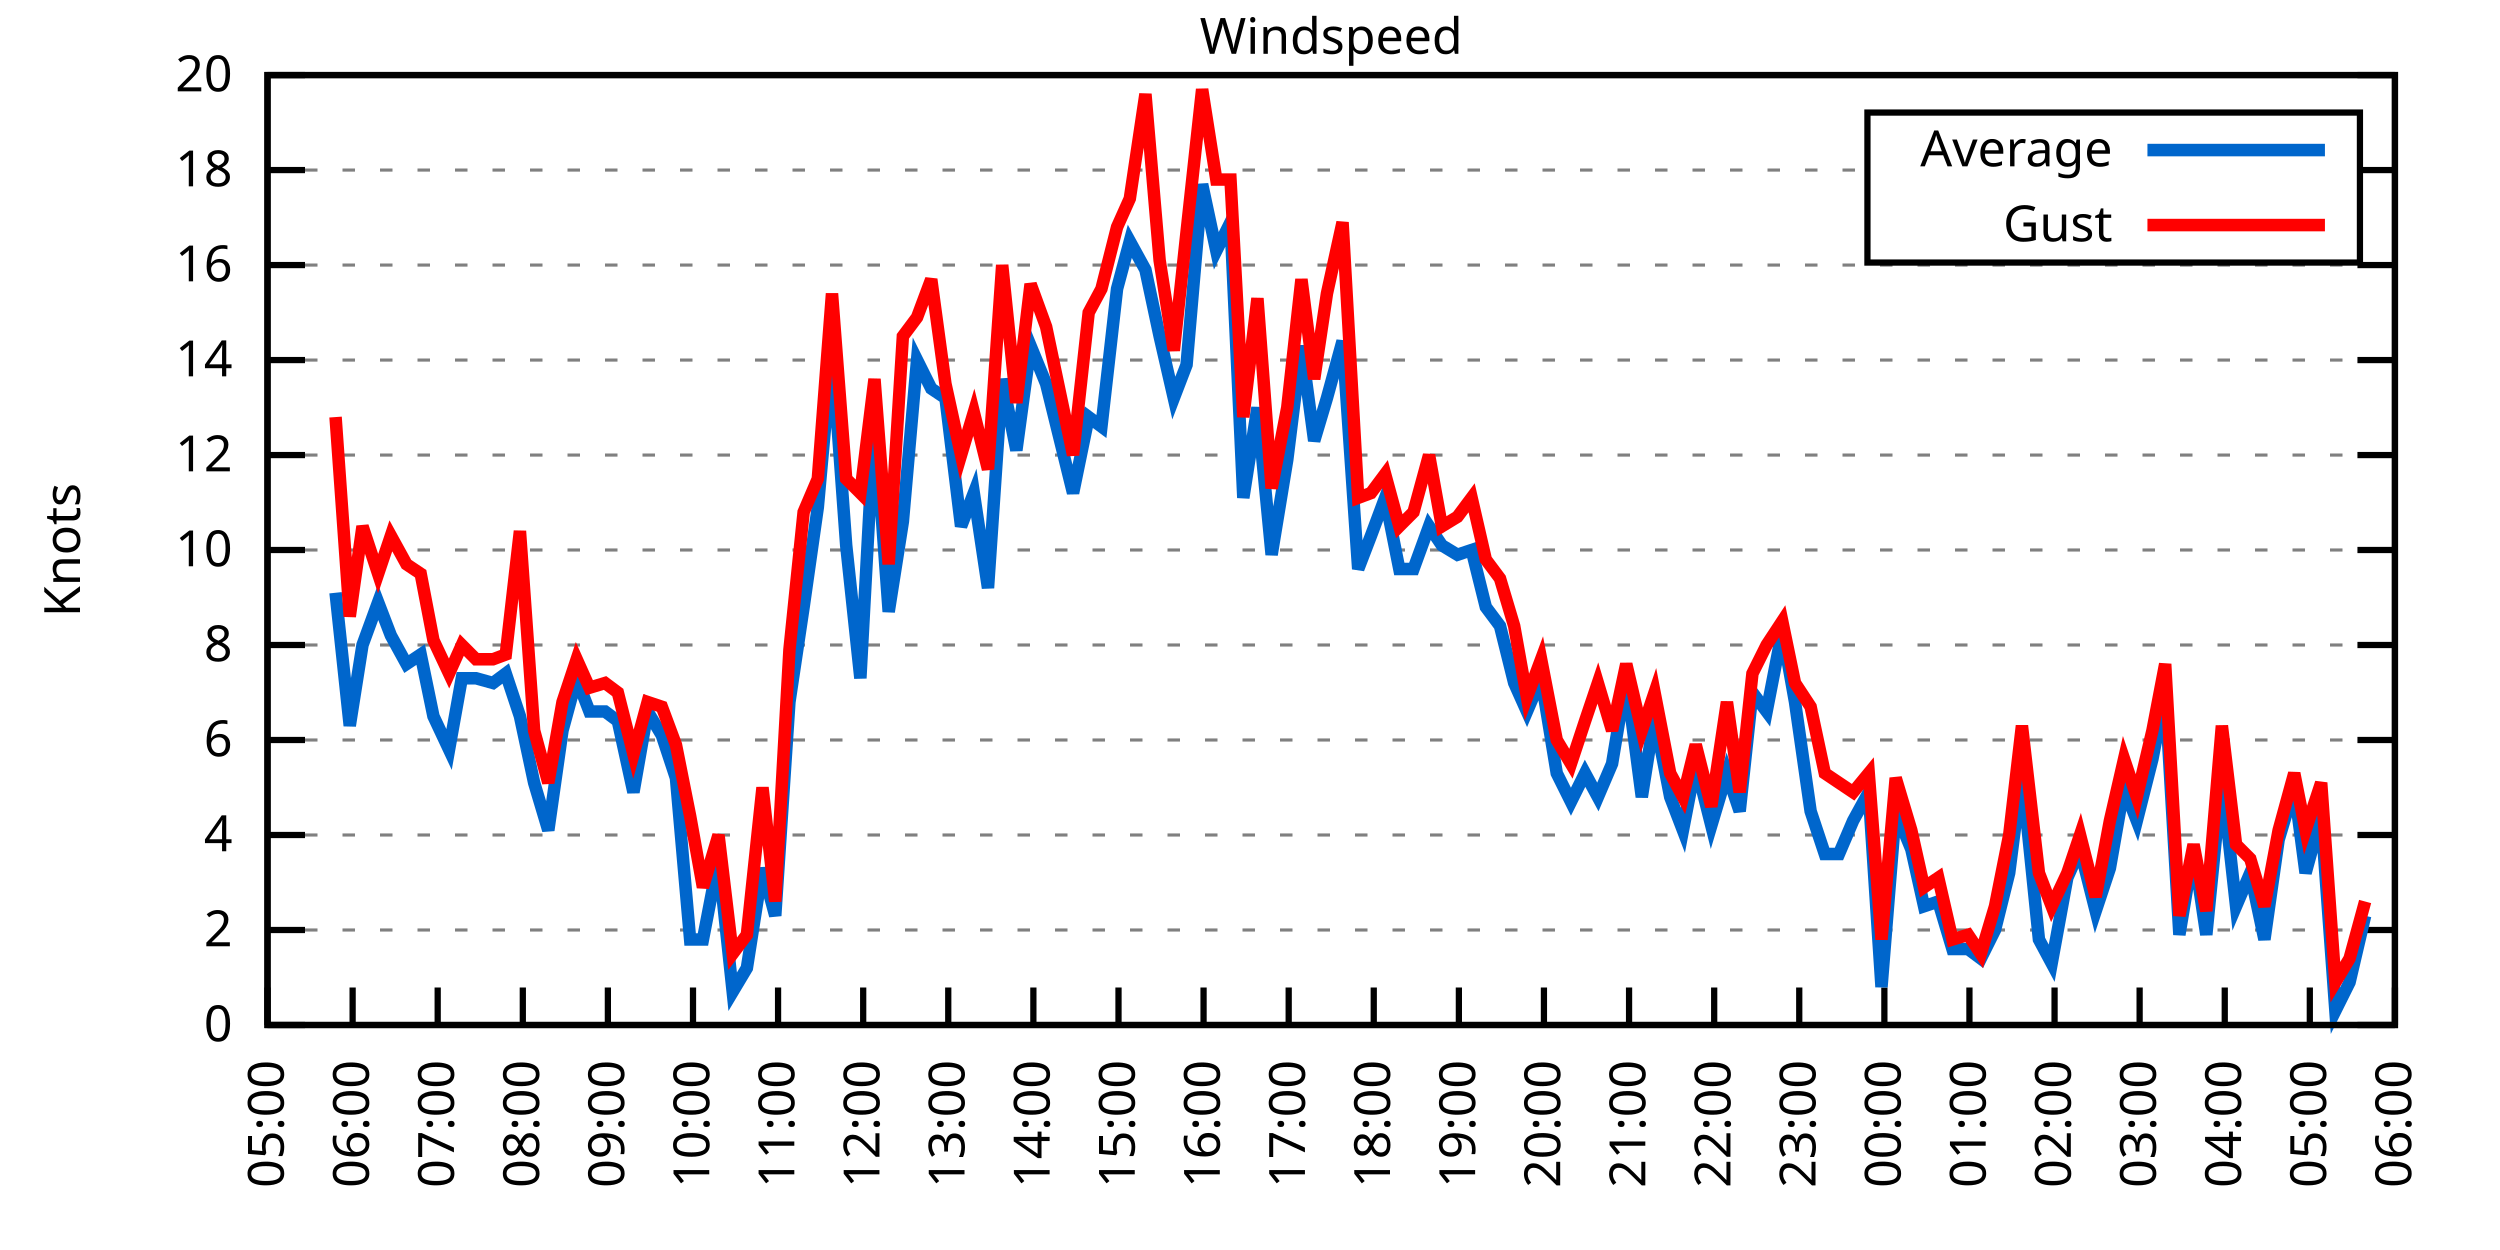
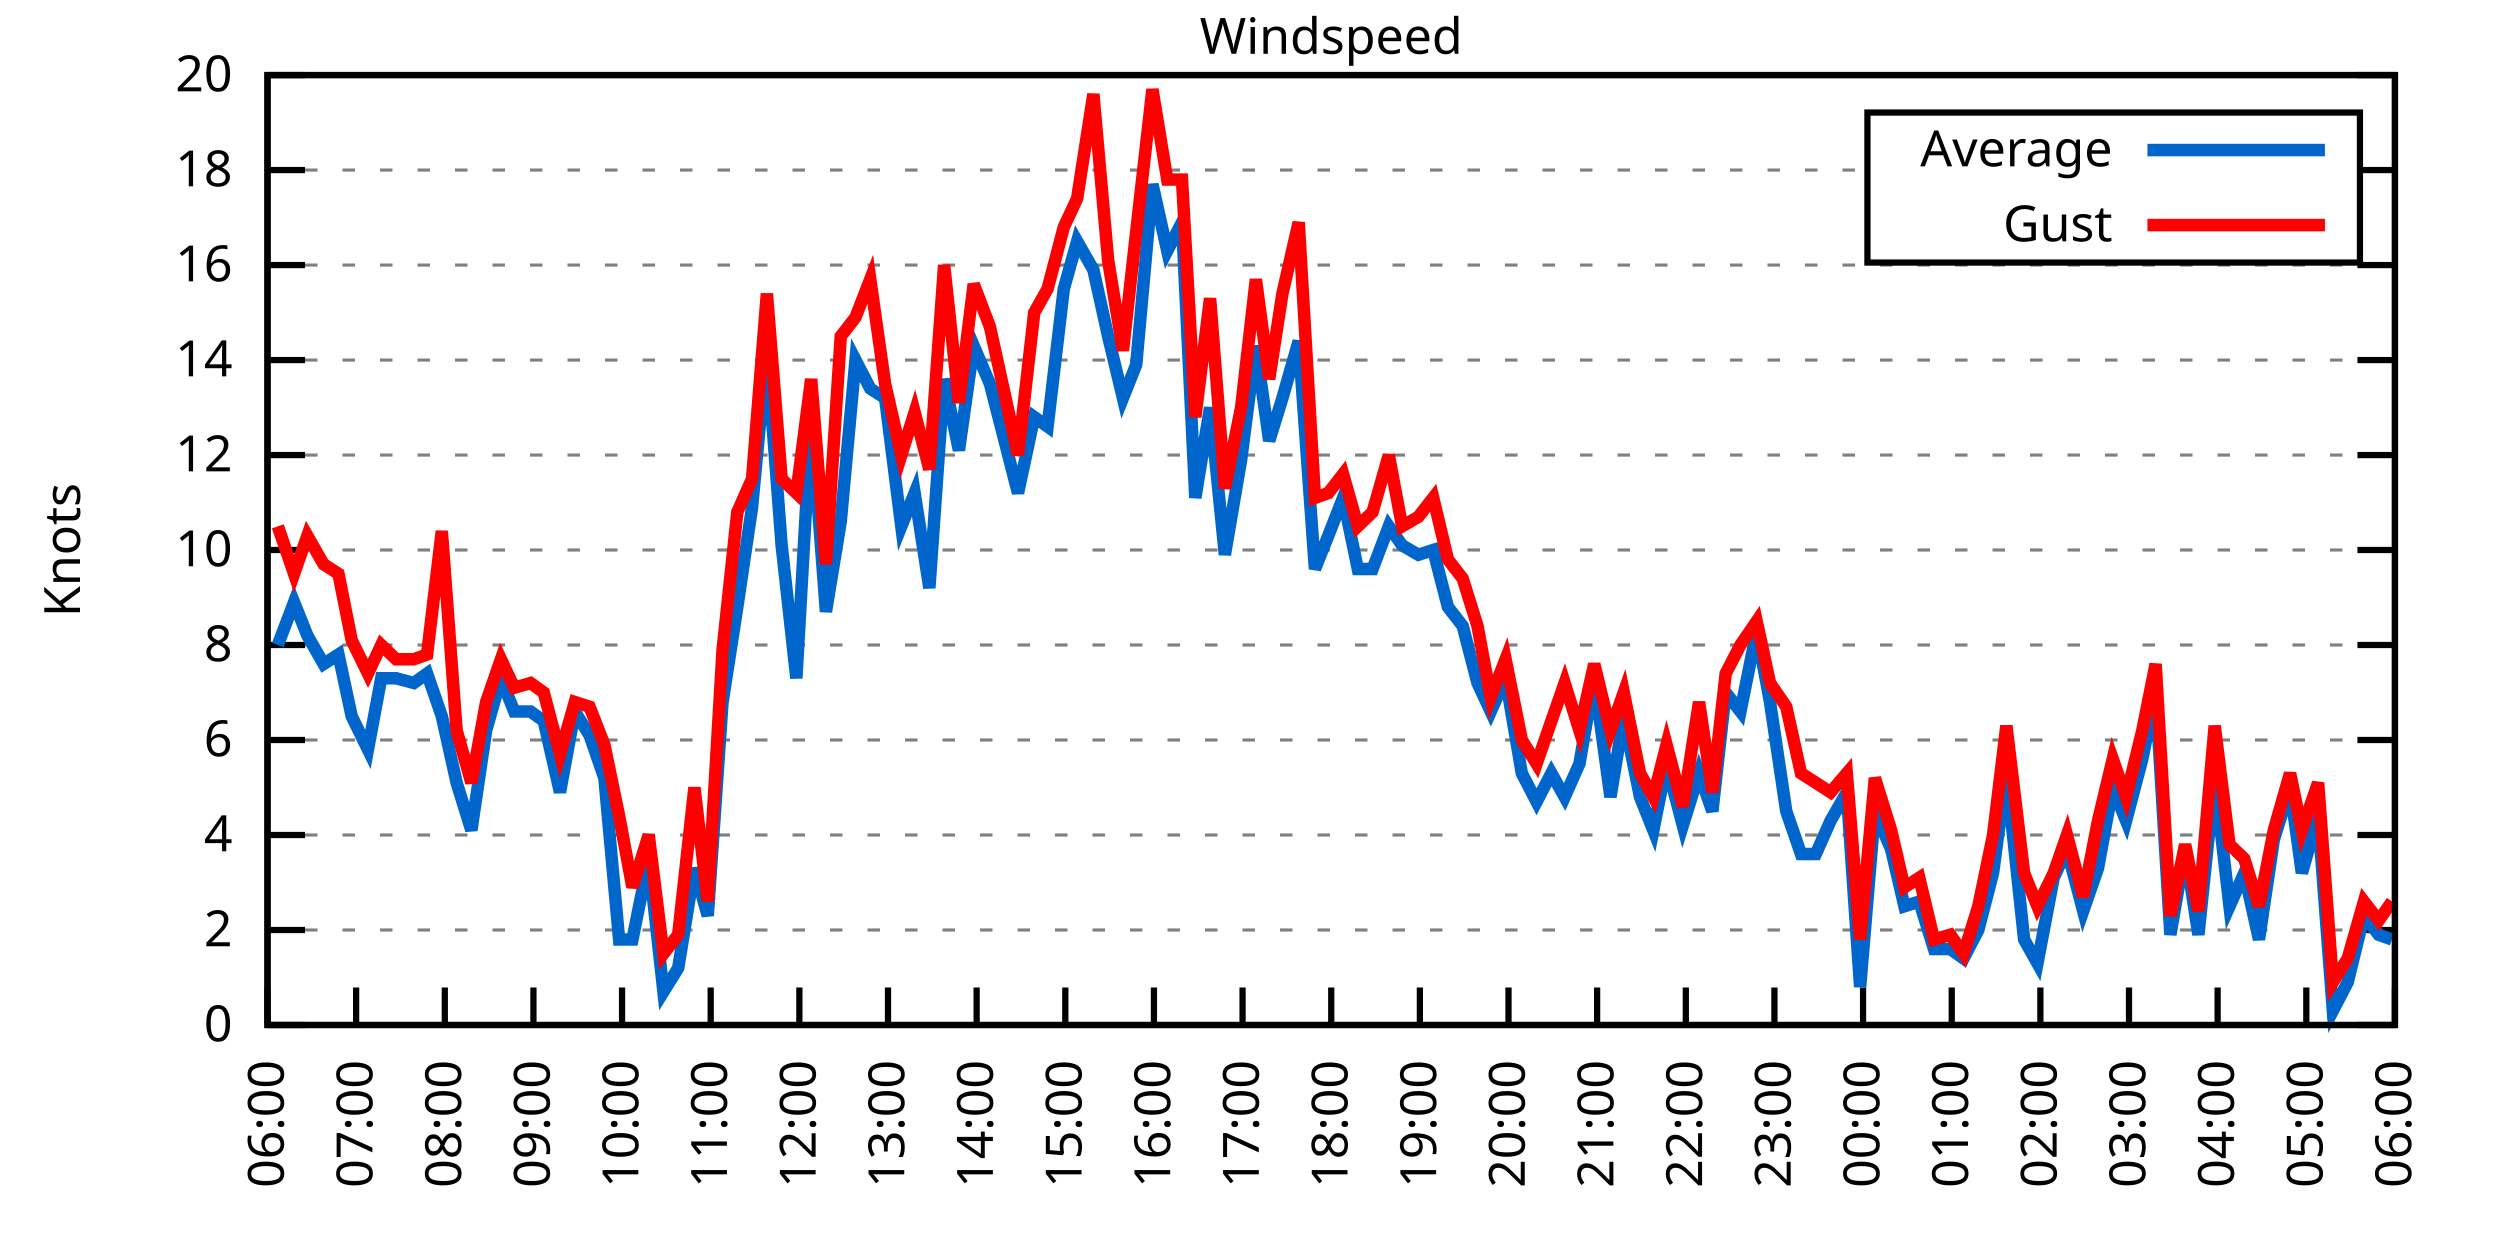
<svg xmlns="http://www.w3.org/2000/svg" xmlns:xlink="http://www.w3.org/1999/xlink" width="400" height="200" viewBox="0 0 400 200">
  <g id="gnuplot_canvas">
    <rect x="0" y="0" width="400" height="200" fill="none" />
    <defs>
      <circle id="gpDot" r="0.5" stroke-width="0.5" stroke="currentColor" />
      <path id="gpPt0" stroke-width="0.333" stroke="currentColor" d="M-1,0 h2 M0,-1 v2" />
      <path id="gpPt1" stroke-width="0.333" stroke="currentColor" d="M-1,-1 L1,1 M1,-1 L-1,1" />
      <path id="gpPt2" stroke-width="0.333" stroke="currentColor" d="M-1,0 L1,0 M0,-1 L0,1 M-1,-1 L1,1 M-1,1 L1,-1" />
      <rect id="gpPt3" stroke-width="0.333" stroke="currentColor" x="-1" y="-1" width="2" height="2" />
      <rect id="gpPt4" stroke-width="0.333" stroke="currentColor" fill="currentColor" x="-1" y="-1" width="2" height="2" />
      <circle id="gpPt5" stroke-width="0.333" stroke="currentColor" cx="0" cy="0" r="1" />
      <use xlink:href="#gpPt5" id="gpPt6" fill="currentColor" stroke="none" />
      <path id="gpPt7" stroke-width="0.333" stroke="currentColor" d="M0,-1.33 L-1.33,0.67 L1.33,0.67 z" />
      <use xlink:href="#gpPt7" id="gpPt8" fill="currentColor" stroke="none" />
      <use xlink:href="#gpPt7" id="gpPt9" stroke="currentColor" transform="rotate(180)" />
      <use xlink:href="#gpPt9" id="gpPt10" fill="currentColor" stroke="none" />
      <use xlink:href="#gpPt3" id="gpPt11" stroke="currentColor" transform="rotate(45)" />
      <use xlink:href="#gpPt11" id="gpPt12" fill="currentColor" stroke="none" />
      <path id="gpPt13" stroke-width="0.333" stroke="currentColor" d="M0,1.330 L1.265,0.411 L0.782,-1.067 L-0.782,-1.076 L-1.265,0.411 z" />
      <use xlink:href="#gpPt13" id="gpPt14" fill="currentColor" stroke="none" />
      <filter id="textbox" filterUnits="objectBoundingBox" x="0" y="0" height="1" width="1">
        <feFlood flood-color="white" flood-opacity="1" result="bgnd" />
        <feComposite in="SourceGraphic" in2="bgnd" operator="atop" />
      </filter>
      <filter id="greybox" filterUnits="objectBoundingBox" x="0" y="0" height="1" width="1">
        <feFlood flood-color="lightgrey" flood-opacity="1" result="grey" />
        <feComposite in="SourceGraphic" in2="grey" operator="atop" />
      </filter>
    </defs>
    <g fill="none" color="white" stroke="currentColor" stroke-width="1.00" stroke-linecap="butt" stroke-linejoin="miter">
</g>
    <g fill="none" color="black" stroke="currentColor" stroke-width="1.00" stroke-linecap="butt" stroke-linejoin="miter">
      <g stroke="none" shape-rendering="crispEdges">
        <polygon fill="rgb(255, 255, 255)" points="42.80,164.00 383.18,164.00 383.18,12.02 42.80,12.02 " />
      </g>
    </g>
    <g fill="none" color="black" stroke="currentColor" stroke-width="1.00" stroke-linecap="butt" stroke-linejoin="miter">
</g>
    <g fill="none" color="black" stroke="black" stroke-width="0.50" stroke-linecap="butt" stroke-linejoin="miter">
</g>
    <g fill="none" color="gray" stroke="currentColor" stroke-width="0.50" stroke-linecap="butt" stroke-linejoin="miter">
      <path stroke="gray" stroke-dasharray="2,4" class="gridline" d="M42.80,164.00 L383.19,164.00  " />
    </g>
    <g fill="none" color="gray" stroke="gray" stroke-width="1.00" stroke-linecap="butt" stroke-linejoin="miter">
</g>
    <g fill="none" color="black" stroke="currentColor" stroke-width="1.00" stroke-linecap="butt" stroke-linejoin="miter">
      <path stroke="black" d="M42.80,164.00 L48.80,164.00 M383.19,164.00 L377.19,164.00  " />
      <g transform="translate(37.20,166.60)" stroke="none" fill="black" font-family="Sans" font-size="8.00" text-anchor="end">
        <text>
          <tspan font-family="Sans"> 0</tspan>
        </text>
      </g>
    </g>
    <g fill="none" color="black" stroke="currentColor" stroke-width="1.00" stroke-linecap="butt" stroke-linejoin="miter">
</g>
    <g fill="none" color="black" stroke="black" stroke-width="0.50" stroke-linecap="butt" stroke-linejoin="miter">
</g>
    <g fill="none" color="gray" stroke="currentColor" stroke-width="0.50" stroke-linecap="butt" stroke-linejoin="miter">
      <path stroke="gray" stroke-dasharray="2,4" class="gridline" d="M42.80,148.80 L383.19,148.80  " />
    </g>
    <g fill="none" color="gray" stroke="gray" stroke-width="1.00" stroke-linecap="butt" stroke-linejoin="miter">
</g>
    <g fill="none" color="black" stroke="currentColor" stroke-width="1.00" stroke-linecap="butt" stroke-linejoin="miter">
      <path stroke="black" d="M42.80,148.80 L48.80,148.80 M383.19,148.80 L377.19,148.80  " />
      <g transform="translate(37.20,151.40)" stroke="none" fill="black" font-family="Sans" font-size="8.00" text-anchor="end">
        <text>
          <tspan font-family="Sans"> 2</tspan>
        </text>
      </g>
    </g>
    <g fill="none" color="black" stroke="currentColor" stroke-width="1.00" stroke-linecap="butt" stroke-linejoin="miter">
</g>
    <g fill="none" color="black" stroke="black" stroke-width="0.50" stroke-linecap="butt" stroke-linejoin="miter">
</g>
    <g fill="none" color="gray" stroke="currentColor" stroke-width="0.50" stroke-linecap="butt" stroke-linejoin="miter">
      <path stroke="gray" stroke-dasharray="2,4" class="gridline" d="M42.80,133.60 L383.19,133.60  " />
    </g>
    <g fill="none" color="gray" stroke="gray" stroke-width="1.00" stroke-linecap="butt" stroke-linejoin="miter">
</g>
    <g fill="none" color="black" stroke="currentColor" stroke-width="1.00" stroke-linecap="butt" stroke-linejoin="miter">
      <path stroke="black" d="M42.80,133.60 L48.80,133.60 M383.19,133.60 L377.19,133.60  " />
      <g transform="translate(37.20,136.20)" stroke="none" fill="black" font-family="Sans" font-size="8.00" text-anchor="end">
        <text>
          <tspan font-family="Sans"> 4</tspan>
        </text>
      </g>
    </g>
    <g fill="none" color="black" stroke="currentColor" stroke-width="1.00" stroke-linecap="butt" stroke-linejoin="miter">
</g>
    <g fill="none" color="black" stroke="black" stroke-width="0.50" stroke-linecap="butt" stroke-linejoin="miter">
</g>
    <g fill="none" color="gray" stroke="currentColor" stroke-width="0.50" stroke-linecap="butt" stroke-linejoin="miter">
      <path stroke="gray" stroke-dasharray="2,4" class="gridline" d="M42.80,118.40 L383.19,118.40  " />
    </g>
    <g fill="none" color="gray" stroke="gray" stroke-width="1.00" stroke-linecap="butt" stroke-linejoin="miter">
</g>
    <g fill="none" color="black" stroke="currentColor" stroke-width="1.00" stroke-linecap="butt" stroke-linejoin="miter">
      <path stroke="black" d="M42.80,118.40 L48.80,118.40 M383.19,118.40 L377.19,118.40  " />
      <g transform="translate(37.20,121.00)" stroke="none" fill="black" font-family="Sans" font-size="8.00" text-anchor="end">
        <text>
          <tspan font-family="Sans"> 6</tspan>
        </text>
      </g>
    </g>
    <g fill="none" color="black" stroke="currentColor" stroke-width="1.00" stroke-linecap="butt" stroke-linejoin="miter">
</g>
    <g fill="none" color="black" stroke="black" stroke-width="0.50" stroke-linecap="butt" stroke-linejoin="miter">
</g>
    <g fill="none" color="gray" stroke="currentColor" stroke-width="0.50" stroke-linecap="butt" stroke-linejoin="miter">
      <path stroke="gray" stroke-dasharray="2,4" class="gridline" d="M42.80,103.20 L383.19,103.20  " />
    </g>
    <g fill="none" color="gray" stroke="gray" stroke-width="1.00" stroke-linecap="butt" stroke-linejoin="miter">
</g>
    <g fill="none" color="black" stroke="currentColor" stroke-width="1.00" stroke-linecap="butt" stroke-linejoin="miter">
      <path stroke="black" d="M42.80,103.20 L48.80,103.20 M383.19,103.20 L377.19,103.20  " />
      <g transform="translate(37.20,105.80)" stroke="none" fill="black" font-family="Sans" font-size="8.00" text-anchor="end">
        <text>
          <tspan font-family="Sans"> 8</tspan>
        </text>
      </g>
    </g>
    <g fill="none" color="black" stroke="currentColor" stroke-width="1.00" stroke-linecap="butt" stroke-linejoin="miter">
</g>
    <g fill="none" color="black" stroke="black" stroke-width="0.50" stroke-linecap="butt" stroke-linejoin="miter">
</g>
    <g fill="none" color="gray" stroke="currentColor" stroke-width="0.50" stroke-linecap="butt" stroke-linejoin="miter">
      <path stroke="gray" stroke-dasharray="2,4" class="gridline" d="M42.80,88.00 L383.19,88.00  " />
    </g>
    <g fill="none" color="gray" stroke="gray" stroke-width="1.00" stroke-linecap="butt" stroke-linejoin="miter">
</g>
    <g fill="none" color="black" stroke="currentColor" stroke-width="1.00" stroke-linecap="butt" stroke-linejoin="miter">
      <path stroke="black" d="M42.80,88.00 L48.80,88.00 M383.19,88.00 L377.19,88.00  " />
      <g transform="translate(37.20,90.60)" stroke="none" fill="black" font-family="Sans" font-size="8.00" text-anchor="end">
        <text>
          <tspan font-family="Sans"> 10</tspan>
        </text>
      </g>
    </g>
    <g fill="none" color="black" stroke="currentColor" stroke-width="1.00" stroke-linecap="butt" stroke-linejoin="miter">
</g>
    <g fill="none" color="black" stroke="black" stroke-width="0.50" stroke-linecap="butt" stroke-linejoin="miter">
</g>
    <g fill="none" color="gray" stroke="currentColor" stroke-width="0.50" stroke-linecap="butt" stroke-linejoin="miter">
      <path stroke="gray" stroke-dasharray="2,4" class="gridline" d="M42.80,72.81 L383.19,72.81  " />
    </g>
    <g fill="none" color="gray" stroke="gray" stroke-width="1.00" stroke-linecap="butt" stroke-linejoin="miter">
</g>
    <g fill="none" color="black" stroke="currentColor" stroke-width="1.00" stroke-linecap="butt" stroke-linejoin="miter">
      <path stroke="black" d="M42.80,72.81 L48.80,72.81 M383.19,72.81 L377.19,72.81  " />
      <g transform="translate(37.20,75.41)" stroke="none" fill="black" font-family="Sans" font-size="8.00" text-anchor="end">
        <text>
          <tspan font-family="Sans"> 12</tspan>
        </text>
      </g>
    </g>
    <g fill="none" color="black" stroke="currentColor" stroke-width="1.00" stroke-linecap="butt" stroke-linejoin="miter">
</g>
    <g fill="none" color="black" stroke="black" stroke-width="0.50" stroke-linecap="butt" stroke-linejoin="miter">
</g>
    <g fill="none" color="gray" stroke="currentColor" stroke-width="0.50" stroke-linecap="butt" stroke-linejoin="miter">
      <path stroke="gray" stroke-dasharray="2,4" class="gridline" d="M42.80,57.61 L383.19,57.61  " />
    </g>
    <g fill="none" color="gray" stroke="gray" stroke-width="1.00" stroke-linecap="butt" stroke-linejoin="miter">
</g>
    <g fill="none" color="black" stroke="currentColor" stroke-width="1.00" stroke-linecap="butt" stroke-linejoin="miter">
      <path stroke="black" d="M42.80,57.61 L48.80,57.61 M383.19,57.61 L377.19,57.61  " />
      <g transform="translate(37.20,60.21)" stroke="none" fill="black" font-family="Sans" font-size="8.00" text-anchor="end">
        <text>
          <tspan font-family="Sans"> 14</tspan>
        </text>
      </g>
    </g>
    <g fill="none" color="black" stroke="currentColor" stroke-width="1.00" stroke-linecap="butt" stroke-linejoin="miter">
</g>
    <g fill="none" color="black" stroke="black" stroke-width="0.50" stroke-linecap="butt" stroke-linejoin="miter">
</g>
    <g fill="none" color="gray" stroke="currentColor" stroke-width="0.50" stroke-linecap="butt" stroke-linejoin="miter">
      <path stroke="gray" stroke-dasharray="2,4" class="gridline" d="M42.80,42.41 L383.19,42.41  " />
    </g>
    <g fill="none" color="gray" stroke="gray" stroke-width="1.00" stroke-linecap="butt" stroke-linejoin="miter">
</g>
    <g fill="none" color="black" stroke="currentColor" stroke-width="1.00" stroke-linecap="butt" stroke-linejoin="miter">
      <path stroke="black" d="M42.80,42.41 L48.80,42.41 M383.19,42.41 L377.19,42.41  " />
      <g transform="translate(37.20,45.01)" stroke="none" fill="black" font-family="Sans" font-size="8.00" text-anchor="end">
        <text>
          <tspan font-family="Sans"> 16</tspan>
        </text>
      </g>
    </g>
    <g fill="none" color="black" stroke="currentColor" stroke-width="1.00" stroke-linecap="butt" stroke-linejoin="miter">
</g>
    <g fill="none" color="black" stroke="black" stroke-width="0.50" stroke-linecap="butt" stroke-linejoin="miter">
</g>
    <g fill="none" color="gray" stroke="currentColor" stroke-width="0.50" stroke-linecap="butt" stroke-linejoin="miter">
      <path stroke="gray" stroke-dasharray="2,4" class="gridline" d="M42.80,27.21 L298.79,27.21 M377.59,27.21 L383.19,27.21  " />
    </g>
    <g fill="none" color="gray" stroke="gray" stroke-width="1.00" stroke-linecap="butt" stroke-linejoin="miter">
</g>
    <g fill="none" color="black" stroke="currentColor" stroke-width="1.00" stroke-linecap="butt" stroke-linejoin="miter">
      <path stroke="black" d="M42.80,27.21 L48.80,27.21 M383.19,27.21 L377.19,27.21  " />
      <g transform="translate(37.20,29.81)" stroke="none" fill="black" font-family="Sans" font-size="8.00" text-anchor="end">
        <text>
          <tspan font-family="Sans"> 18</tspan>
        </text>
      </g>
    </g>
    <g fill="none" color="black" stroke="currentColor" stroke-width="1.00" stroke-linecap="butt" stroke-linejoin="miter">
</g>
    <g fill="none" color="black" stroke="black" stroke-width="0.50" stroke-linecap="butt" stroke-linejoin="miter">
</g>
    <g fill="none" color="gray" stroke="currentColor" stroke-width="0.50" stroke-linecap="butt" stroke-linejoin="miter">
      <path stroke="gray" stroke-dasharray="2,4" class="gridline" d="M42.80,12.01 L383.19,12.01  " />
    </g>
    <g fill="none" color="gray" stroke="gray" stroke-width="1.00" stroke-linecap="butt" stroke-linejoin="miter">
</g>
    <g fill="none" color="black" stroke="currentColor" stroke-width="1.00" stroke-linecap="butt" stroke-linejoin="miter">
      <path stroke="black" d="M42.80,12.01 L48.80,12.01 M383.19,12.01 L377.19,12.01  " />
      <g transform="translate(37.20,14.61)" stroke="none" fill="black" font-family="Sans" font-size="8.00" text-anchor="end">
        <text>
          <tspan font-family="Sans"> 20</tspan>
        </text>
      </g>
    </g>
    <g fill="none" color="black" stroke="currentColor" stroke-width="1.00" stroke-linecap="butt" stroke-linejoin="miter">
      <path stroke="black" d="M42.80,164.00 L42.80,158.00  " />
      <g transform="translate(45.40,169.60) rotate(270.00)" stroke="none" fill="black" font-family="Sans" font-size="8.00" text-anchor="end">
        <text>
-           <tspan font-family="Sans">05:00</tspan>
-         </text>
-       </g>
-     </g>
-     <g fill="none" color="black" stroke="currentColor" stroke-width="1.00" stroke-linecap="butt" stroke-linejoin="miter">
-       <path stroke="black" d="M56.42,164.00 L56.42,158.00  " />
-       <g transform="translate(59.02,169.60) rotate(270.00)" stroke="none" fill="black" font-family="Sans" font-size="8.00" text-anchor="end">
-         <text>
          <tspan font-family="Sans">06:00</tspan>
        </text>
      </g>
    </g>
    <g fill="none" color="black" stroke="currentColor" stroke-width="1.00" stroke-linecap="butt" stroke-linejoin="miter">
-       <path stroke="black" d="M70.03,164.00 L70.03,158.00  " />
-       <g transform="translate(72.63,169.60) rotate(270.00)" stroke="none" fill="black" font-family="Sans" font-size="8.00" text-anchor="end">
+       <path stroke="black" d="M56.98,164.00 L56.98,158.00  " />
+       <g transform="translate(59.58,169.60) rotate(270.00)" stroke="none" fill="black" font-family="Sans" font-size="8.00" text-anchor="end">
        <text>
          <tspan font-family="Sans">07:00</tspan>
        </text>
      </g>
    </g>
    <g fill="none" color="black" stroke="currentColor" stroke-width="1.00" stroke-linecap="butt" stroke-linejoin="miter">
-       <path stroke="black" d="M83.65,164.00 L83.65,158.00  " />
-       <g transform="translate(86.25,169.60) rotate(270.00)" stroke="none" fill="black" font-family="Sans" font-size="8.00" text-anchor="end">
+       <path stroke="black" d="M71.17,164.00 L71.17,158.00  " />
+       <g transform="translate(73.77,169.60) rotate(270.00)" stroke="none" fill="black" font-family="Sans" font-size="8.00" text-anchor="end">
        <text>
          <tspan font-family="Sans">08:00</tspan>
        </text>
      </g>
    </g>
    <g fill="none" color="black" stroke="currentColor" stroke-width="1.00" stroke-linecap="butt" stroke-linejoin="miter">
-       <path stroke="black" d="M97.26,164.00 L97.26,158.00  " />
-       <g transform="translate(99.86,169.60) rotate(270.00)" stroke="none" fill="black" font-family="Sans" font-size="8.00" text-anchor="end">
+       <path stroke="black" d="M85.35,164.00 L85.35,158.00  " />
+       <g transform="translate(87.95,169.60) rotate(270.00)" stroke="none" fill="black" font-family="Sans" font-size="8.00" text-anchor="end">
        <text>
          <tspan font-family="Sans">09:00</tspan>
        </text>
      </g>
    </g>
    <g fill="none" color="black" stroke="currentColor" stroke-width="1.00" stroke-linecap="butt" stroke-linejoin="miter">
-       <path stroke="black" d="M110.88,164.00 L110.88,158.00  " />
-       <g transform="translate(113.48,169.60) rotate(270.00)" stroke="none" fill="black" font-family="Sans" font-size="8.00" text-anchor="end">
+       <path stroke="black" d="M99.53,164.00 L99.53,158.00  " />
+       <g transform="translate(102.13,169.60) rotate(270.00)" stroke="none" fill="black" font-family="Sans" font-size="8.00" text-anchor="end">
        <text>
          <tspan font-family="Sans">10:00</tspan>
        </text>
      </g>
    </g>
    <g fill="none" color="black" stroke="currentColor" stroke-width="1.00" stroke-linecap="butt" stroke-linejoin="miter">
-       <path stroke="black" d="M124.49,164.00 L124.49,158.00  " />
-       <g transform="translate(127.09,169.60) rotate(270.00)" stroke="none" fill="black" font-family="Sans" font-size="8.00" text-anchor="end">
+       <path stroke="black" d="M113.71,164.00 L113.71,158.00  " />
+       <g transform="translate(116.31,169.60) rotate(270.00)" stroke="none" fill="black" font-family="Sans" font-size="8.00" text-anchor="end">
        <text>
          <tspan font-family="Sans">11:00</tspan>
        </text>
      </g>
    </g>
    <g fill="none" color="black" stroke="currentColor" stroke-width="1.00" stroke-linecap="butt" stroke-linejoin="miter">
-       <path stroke="black" d="M138.11,164.00 L138.11,158.00  " />
-       <g transform="translate(140.71,169.60) rotate(270.00)" stroke="none" fill="black" font-family="Sans" font-size="8.00" text-anchor="end">
+       <path stroke="black" d="M127.90,164.00 L127.90,158.00  " />
+       <g transform="translate(130.50,169.60) rotate(270.00)" stroke="none" fill="black" font-family="Sans" font-size="8.00" text-anchor="end">
        <text>
          <tspan font-family="Sans">12:00</tspan>
        </text>
      </g>
    </g>
    <g fill="none" color="black" stroke="currentColor" stroke-width="1.00" stroke-linecap="butt" stroke-linejoin="miter">
-       <path stroke="black" d="M151.72,164.00 L151.72,158.00  " />
-       <g transform="translate(154.32,169.60) rotate(270.00)" stroke="none" fill="black" font-family="Sans" font-size="8.00" text-anchor="end">
+       <path stroke="black" d="M142.08,164.00 L142.08,158.00  " />
+       <g transform="translate(144.68,169.60) rotate(270.00)" stroke="none" fill="black" font-family="Sans" font-size="8.00" text-anchor="end">
        <text>
          <tspan font-family="Sans">13:00</tspan>
        </text>
      </g>
    </g>
    <g fill="none" color="black" stroke="currentColor" stroke-width="1.00" stroke-linecap="butt" stroke-linejoin="miter">
-       <path stroke="black" d="M165.34,164.00 L165.34,158.00  " />
-       <g transform="translate(167.94,169.60) rotate(270.00)" stroke="none" fill="black" font-family="Sans" font-size="8.00" text-anchor="end">
+       <path stroke="black" d="M156.26,164.00 L156.26,158.00  " />
+       <g transform="translate(158.86,169.60) rotate(270.00)" stroke="none" fill="black" font-family="Sans" font-size="8.00" text-anchor="end">
        <text>
          <tspan font-family="Sans">14:00</tspan>
        </text>
      </g>
    </g>
    <g fill="none" color="black" stroke="currentColor" stroke-width="1.00" stroke-linecap="butt" stroke-linejoin="miter">
-       <path stroke="black" d="M178.96,164.00 L178.96,158.00  " />
-       <g transform="translate(181.56,169.60) rotate(270.00)" stroke="none" fill="black" font-family="Sans" font-size="8.00" text-anchor="end">
+       <path stroke="black" d="M170.45,164.00 L170.45,158.00  " />
+       <g transform="translate(173.05,169.60) rotate(270.00)" stroke="none" fill="black" font-family="Sans" font-size="8.00" text-anchor="end">
        <text>
          <tspan font-family="Sans">15:00</tspan>
        </text>
      </g>
    </g>
    <g fill="none" color="black" stroke="currentColor" stroke-width="1.00" stroke-linecap="butt" stroke-linejoin="miter">
-       <path stroke="black" d="M192.57,164.00 L192.57,158.00  " />
-       <g transform="translate(195.17,169.60) rotate(270.00)" stroke="none" fill="black" font-family="Sans" font-size="8.00" text-anchor="end">
+       <path stroke="black" d="M184.63,164.00 L184.63,158.00  " />
+       <g transform="translate(187.23,169.60) rotate(270.00)" stroke="none" fill="black" font-family="Sans" font-size="8.00" text-anchor="end">
        <text>
          <tspan font-family="Sans">16:00</tspan>
        </text>
      </g>
    </g>
    <g fill="none" color="black" stroke="currentColor" stroke-width="1.00" stroke-linecap="butt" stroke-linejoin="miter">
-       <path stroke="black" d="M206.19,164.00 L206.19,158.00  " />
-       <g transform="translate(208.79,169.60) rotate(270.00)" stroke="none" fill="black" font-family="Sans" font-size="8.00" text-anchor="end">
+       <path stroke="black" d="M198.81,164.00 L198.81,158.00  " />
+       <g transform="translate(201.41,169.60) rotate(270.00)" stroke="none" fill="black" font-family="Sans" font-size="8.00" text-anchor="end">
        <text>
          <tspan font-family="Sans">17:00</tspan>
        </text>
      </g>
    </g>
    <g fill="none" color="black" stroke="currentColor" stroke-width="1.00" stroke-linecap="butt" stroke-linejoin="miter">
-       <path stroke="black" d="M219.80,164.00 L219.80,158.00  " />
-       <g transform="translate(222.40,169.60) rotate(270.00)" stroke="none" fill="black" font-family="Sans" font-size="8.00" text-anchor="end">
+       <path stroke="black" d="M213.00,164.00 L213.00,158.00  " />
+       <g transform="translate(215.60,169.60) rotate(270.00)" stroke="none" fill="black" font-family="Sans" font-size="8.00" text-anchor="end">
        <text>
          <tspan font-family="Sans">18:00</tspan>
        </text>
      </g>
    </g>
    <g fill="none" color="black" stroke="currentColor" stroke-width="1.00" stroke-linecap="butt" stroke-linejoin="miter">
-       <path stroke="black" d="M233.42,164.00 L233.42,158.00  " />
-       <g transform="translate(236.02,169.60) rotate(270.00)" stroke="none" fill="black" font-family="Sans" font-size="8.00" text-anchor="end">
+       <path stroke="black" d="M227.18,164.00 L227.18,158.00  " />
+       <g transform="translate(229.78,169.60) rotate(270.00)" stroke="none" fill="black" font-family="Sans" font-size="8.00" text-anchor="end">
        <text>
          <tspan font-family="Sans">19:00</tspan>
        </text>
      </g>
    </g>
    <g fill="none" color="black" stroke="currentColor" stroke-width="1.00" stroke-linecap="butt" stroke-linejoin="miter">
-       <path stroke="black" d="M247.03,164.00 L247.03,158.00  " />
-       <g transform="translate(249.63,169.60) rotate(270.00)" stroke="none" fill="black" font-family="Sans" font-size="8.00" text-anchor="end">
+       <path stroke="black" d="M241.36,164.00 L241.36,158.00  " />
+       <g transform="translate(243.96,169.60) rotate(270.00)" stroke="none" fill="black" font-family="Sans" font-size="8.00" text-anchor="end">
        <text>
          <tspan font-family="Sans">20:00</tspan>
        </text>
      </g>
    </g>
    <g fill="none" color="black" stroke="currentColor" stroke-width="1.00" stroke-linecap="butt" stroke-linejoin="miter">
-       <path stroke="black" d="M260.65,164.00 L260.65,158.00  " />
-       <g transform="translate(263.25,169.60) rotate(270.00)" stroke="none" fill="black" font-family="Sans" font-size="8.00" text-anchor="end">
+       <path stroke="black" d="M255.54,164.00 L255.54,158.00  " />
+       <g transform="translate(258.14,169.60) rotate(270.00)" stroke="none" fill="black" font-family="Sans" font-size="8.00" text-anchor="end">
        <text>
          <tspan font-family="Sans">21:00</tspan>
        </text>
      </g>
    </g>
    <g fill="none" color="black" stroke="currentColor" stroke-width="1.00" stroke-linecap="butt" stroke-linejoin="miter">
-       <path stroke="black" d="M274.27,164.00 L274.27,158.00  " />
-       <g transform="translate(276.87,169.60) rotate(270.00)" stroke="none" fill="black" font-family="Sans" font-size="8.00" text-anchor="end">
+       <path stroke="black" d="M269.73,164.00 L269.73,158.00  " />
+       <g transform="translate(272.33,169.60) rotate(270.00)" stroke="none" fill="black" font-family="Sans" font-size="8.00" text-anchor="end">
        <text>
          <tspan font-family="Sans">22:00</tspan>
        </text>
      </g>
    </g>
    <g fill="none" color="black" stroke="currentColor" stroke-width="1.00" stroke-linecap="butt" stroke-linejoin="miter">
-       <path stroke="black" d="M287.88,164.00 L287.88,158.00  " />
-       <g transform="translate(290.48,169.60) rotate(270.00)" stroke="none" fill="black" font-family="Sans" font-size="8.00" text-anchor="end">
+       <path stroke="black" d="M283.91,164.00 L283.91,158.00  " />
+       <g transform="translate(286.51,169.60) rotate(270.00)" stroke="none" fill="black" font-family="Sans" font-size="8.00" text-anchor="end">
        <text>
          <tspan font-family="Sans">23:00</tspan>
        </text>
      </g>
    </g>
    <g fill="none" color="black" stroke="currentColor" stroke-width="1.00" stroke-linecap="butt" stroke-linejoin="miter">
-       <path stroke="black" d="M301.50,164.00 L301.50,158.00  " />
-       <g transform="translate(304.10,169.60) rotate(270.00)" stroke="none" fill="black" font-family="Sans" font-size="8.00" text-anchor="end">
+       <path stroke="black" d="M298.09,164.00 L298.09,158.00  " />
+       <g transform="translate(300.69,169.60) rotate(270.00)" stroke="none" fill="black" font-family="Sans" font-size="8.00" text-anchor="end">
        <text>
          <tspan font-family="Sans">00:00</tspan>
        </text>
      </g>
    </g>
    <g fill="none" color="black" stroke="currentColor" stroke-width="1.00" stroke-linecap="butt" stroke-linejoin="miter">
-       <path stroke="black" d="M315.11,164.00 L315.11,158.00  " />
-       <g transform="translate(317.71,169.60) rotate(270.00)" stroke="none" fill="black" font-family="Sans" font-size="8.00" text-anchor="end">
+       <path stroke="black" d="M312.28,164.00 L312.28,158.00  " />
+       <g transform="translate(314.88,169.60) rotate(270.00)" stroke="none" fill="black" font-family="Sans" font-size="8.00" text-anchor="end">
        <text>
          <tspan font-family="Sans">01:00</tspan>
        </text>
      </g>
    </g>
    <g fill="none" color="black" stroke="currentColor" stroke-width="1.00" stroke-linecap="butt" stroke-linejoin="miter">
-       <path stroke="black" d="M328.73,164.00 L328.73,158.00  " />
-       <g transform="translate(331.33,169.60) rotate(270.00)" stroke="none" fill="black" font-family="Sans" font-size="8.00" text-anchor="end">
+       <path stroke="black" d="M326.46,164.00 L326.46,158.00  " />
+       <g transform="translate(329.06,169.60) rotate(270.00)" stroke="none" fill="black" font-family="Sans" font-size="8.00" text-anchor="end">
        <text>
          <tspan font-family="Sans">02:00</tspan>
        </text>
      </g>
    </g>
    <g fill="none" color="black" stroke="currentColor" stroke-width="1.00" stroke-linecap="butt" stroke-linejoin="miter">
-       <path stroke="black" d="M342.34,164.00 L342.34,158.00  " />
-       <g transform="translate(344.94,169.60) rotate(270.00)" stroke="none" fill="black" font-family="Sans" font-size="8.00" text-anchor="end">
+       <path stroke="black" d="M340.64,164.00 L340.64,158.00  " />
+       <g transform="translate(343.24,169.60) rotate(270.00)" stroke="none" fill="black" font-family="Sans" font-size="8.00" text-anchor="end">
        <text>
          <tspan font-family="Sans">03:00</tspan>
        </text>
      </g>
    </g>
    <g fill="none" color="black" stroke="currentColor" stroke-width="1.00" stroke-linecap="butt" stroke-linejoin="miter">
-       <path stroke="black" d="M355.96,164.00 L355.96,158.00  " />
-       <g transform="translate(358.56,169.60) rotate(270.00)" stroke="none" fill="black" font-family="Sans" font-size="8.00" text-anchor="end">
+       <path stroke="black" d="M354.82,164.00 L354.82,158.00  " />
+       <g transform="translate(357.42,169.60) rotate(270.00)" stroke="none" fill="black" font-family="Sans" font-size="8.00" text-anchor="end">
        <text>
          <tspan font-family="Sans">04:00</tspan>
        </text>
      </g>
    </g>
    <g fill="none" color="black" stroke="currentColor" stroke-width="1.00" stroke-linecap="butt" stroke-linejoin="miter">
-       <path stroke="black" d="M369.57,164.00 L369.57,158.00  " />
-       <g transform="translate(372.17,169.60) rotate(270.00)" stroke="none" fill="black" font-family="Sans" font-size="8.00" text-anchor="end">
+       <path stroke="black" d="M369.01,164.00 L369.01,158.00  " />
+       <g transform="translate(371.61,169.60) rotate(270.00)" stroke="none" fill="black" font-family="Sans" font-size="8.00" text-anchor="end">
        <text>
          <tspan font-family="Sans">05:00</tspan>
        </text>
      </g>
    </g>
    <g fill="none" color="black" stroke="currentColor" stroke-width="1.00" stroke-linecap="butt" stroke-linejoin="miter">
      <path stroke="black" d="M383.19,164.00 L383.19,158.00  " />
      <g transform="translate(385.79,169.60) rotate(270.00)" stroke="none" fill="black" font-family="Sans" font-size="8.00" text-anchor="end">
        <text>
          <tspan font-family="Sans">06:00</tspan>
        </text>
      </g>
    </g>
    <g fill="none" color="black" stroke="currentColor" stroke-width="1.00" stroke-linecap="butt" stroke-linejoin="miter">
</g>
    <g fill="none" color="black" stroke="currentColor" stroke-width="1.00" stroke-linecap="butt" stroke-linejoin="miter">
      <path stroke="black" d="M42.80,12.01 L42.80,164.00 L383.19,164.00 L383.19,12.01 L42.80,12.01 Z  " />
    </g>
    <g fill="none" color="black" stroke="currentColor" stroke-width="1.00" stroke-linecap="butt" stroke-linejoin="miter">
</g>
    <g fill="none" color="black" stroke="currentColor" stroke-width="1.00" stroke-linecap="butt" stroke-linejoin="miter">
      <path stroke="black" d="M298.79,42.01 L298.79,18.01 L377.59,18.01 L377.59,42.01 L298.79,42.01 Z  " />
    </g>
    <g id="Windspeed_plot_1">
      <g fill="none" color="white" stroke="black" stroke-width="2.00" stroke-linecap="butt" stroke-linejoin="miter">
</g>
      <g fill="none" color="black" stroke="currentColor" stroke-width="2.00" stroke-linecap="butt" stroke-linejoin="miter">
        <g transform="translate(337.99,26.61)" stroke="none" fill="black" font-family="Sans" font-size="8.00" text-anchor="end">
          <text>
            <tspan font-family="Sans">Average</tspan>
          </text>
        </g>
      </g>
      <g fill="none" color="black" stroke="currentColor" stroke-width="2.00" stroke-linecap="butt" stroke-linejoin="miter">
-         <path stroke="rgb(  0, 102, 204)" d="M343.59,24.01 L371.99,24.01 M53.69,94.84 L55.96,116.12 L58.00,103.20 L60.50,96.36 L62.54,101.68 L65.04,106.24   L67.31,104.72 L69.35,114.60 L71.85,119.92 L73.89,108.52 L76.16,108.52 L78.88,109.28 L80.92,107.76 L83.19,114.60   L85.46,125.24 L87.73,132.84 L90.00,116.88 L92.27,108.52 L94.31,113.84 L96.81,113.84 L98.85,115.36 L101.35,126.76   L103.62,113.84 L105.89,117.64 L108.15,124.48 L110.42,150.32 L112.47,150.32 L114.96,137.40 L117.23,158.68 L119.50,154.88   L122.00,138.92 L124.04,146.52 L126.31,112.32 L128.58,97.12 L130.85,81.17 L133.12,56.09 L135.39,87.25 L137.66,108.52   L139.92,66.73 L142.19,97.88 L144.46,83.45 L146.73,57.61 L149.00,62.17 L151.27,63.69 L153.77,84.21 L155.81,78.89   L158.08,94.08 L160.35,60.65 L162.62,72.05 L164.89,55.33 L167.38,61.41 L171.69,78.89 L174.19,66.73 L176.23,68.25   L178.73,46.21 L180.77,38.61 L183.27,43.17 L185.54,53.81 L187.81,63.69 L189.85,58.37 L192.34,29.49 L194.61,40.13   L196.88,35.57 L198.93,79.65 L201.19,65.21 L203.46,88.76 L205.96,73.57 L208.23,55.33 L210.27,70.53 L212.31,63.69   L214.81,54.57 L217.31,91.04 L219.35,85.73 L221.62,79.65 L223.89,91.04 L226.16,91.04 L228.65,84.21 L230.70,87.25   L233.19,88.76 L235.46,88.00 L237.73,97.12 L240.00,100.16 L242.27,109.28 L244.31,113.84 L246.58,108.52 L249.08,123.72   L251.35,128.28 L253.61,123.72 L255.66,127.52 L257.93,122.20 L260.20,108.52 L262.69,127.52 L264.73,114.60 L267.23,127.52   L269.27,132.84 L271.32,122.20 L273.81,132.08 L276.31,123.72 L278.35,129.80 L280.39,110.80 L282.66,113.84 L285.16,100.92   L287.20,112.32 L289.70,129.80 L291.97,136.64 L294.23,136.64 L296.50,131.32 L299.00,126.76 L301.04,157.92 L303.31,129.80   L305.81,135.88 L307.85,145.00 L310.12,144.24 L312.39,151.84 L314.89,151.84 L316.93,153.36 L319.20,148.80 L321.47,139.68   L323.51,123.72 L326.23,150.32 L328.27,154.12 L330.77,140.44 L332.81,135.88 L335.31,145.76 L337.58,138.92 L339.85,126.00   L341.89,131.32 L344.39,121.44 L346.43,110.80 L348.70,149.56 L350.97,135.88 L353.01,149.56 L355.50,124.48 L357.77,145.00   L360.04,139.68 L362.31,150.32 L364.58,134.36 L367.08,126.00 L368.89,139.68 L371.39,130.56 L373.66,161.72 L375.93,157.16   L378.42,146.52  " />
+         <path stroke="rgb(  0, 102, 204)" d="M343.59,24.01 L371.99,24.01 M44.45,103.20 L47.05,96.36 L49.18,101.68 L51.78,106.24 L54.15,104.72 L56.27,114.60   L58.87,119.92 L61.00,108.52 L63.37,108.52 L66.20,109.28 L68.33,107.76 L70.69,114.60 L73.06,125.24 L75.42,132.84   L77.78,116.88 L80.15,108.52 L82.28,113.84 L84.88,113.84 L87.00,115.36 L89.60,126.76 L91.97,113.84 L94.33,117.64   L96.70,124.48 L99.06,150.32 L101.19,150.32 L103.79,137.40 L106.15,158.68 L108.51,154.88 L111.11,138.92 L113.24,146.52   L115.61,112.32 L117.97,97.12 L120.33,81.17 L122.70,56.09 L125.06,87.25 L127.42,108.52 L129.79,66.73 L132.15,97.88   L134.52,83.45 L136.88,57.61 L139.24,62.17 L141.61,63.69 L144.21,84.21 L146.34,78.89 L148.70,94.08 L151.06,60.65   L153.43,72.05 L155.79,55.33 L158.39,61.41 L162.88,78.89 L165.48,66.73 L167.61,68.25 L170.21,46.21 L172.34,38.61   L174.94,43.17 L177.30,53.81 L179.67,63.69 L181.79,58.37 L184.39,29.49 L186.76,40.13 L189.12,35.57 L191.25,79.65   L193.61,65.21 L195.98,88.76 L198.58,73.57 L200.94,55.33 L203.07,70.53 L205.19,63.69 L207.79,54.57 L210.39,91.04   L212.52,85.73 L214.89,79.65 L217.25,91.04 L219.61,91.04 L222.21,84.21 L224.34,87.25 L226.94,88.76 L229.31,88.00   L231.67,97.12 L234.03,100.16 L236.40,109.28 L238.52,113.84 L240.89,108.52 L243.49,123.72 L245.85,128.28 L248.22,123.72   L250.34,127.52 L252.71,122.20 L255.07,108.52 L257.67,127.52 L259.80,114.60 L262.40,127.52 L264.53,132.84 L266.65,122.20   L269.25,132.08 L271.85,123.72 L273.98,129.80 L276.11,110.80 L278.47,113.84 L281.07,100.92 L283.20,112.32 L285.80,129.80   L288.16,136.64 L290.53,136.64 L292.89,131.32 L295.49,126.76 L297.62,157.92 L299.98,129.80 L302.58,135.88 L304.71,145.00   L307.08,144.24 L309.44,151.84 L312.04,151.84 L314.17,153.36 L316.53,148.80 L318.89,139.68 L321.02,123.72 L323.86,150.32   L325.99,154.12 L328.59,140.44 L330.71,135.88 L333.31,145.76 L335.68,138.92 L338.04,126.00 L340.17,131.32 L342.77,121.44   L344.90,110.80 L347.26,149.56 L349.62,135.88 L351.75,149.56 L354.35,124.48 L356.72,145.00 L359.08,139.68 L361.44,150.32   L363.81,134.36 L366.41,126.00 L368.30,139.68 L370.90,130.56 L373.26,161.72 L375.63,157.16 L378.23,146.52 L380.59,149.56   L382.72,150.32  " />
      </g>
    </g>
    <g id="Windspeed_plot_2">
      <g fill="none" color="black" stroke="currentColor" stroke-width="2.00" stroke-linecap="butt" stroke-linejoin="miter">
        <g transform="translate(337.99,38.61)" stroke="none" fill="black" font-family="Sans" font-size="8.00" text-anchor="end">
          <text>
            <tspan font-family="Sans">Gust</tspan>
          </text>
        </g>
      </g>
      <g fill="none" color="black" stroke="currentColor" stroke-width="2.00" stroke-linecap="butt" stroke-linejoin="miter">
-         <path stroke="rgb(255,   0,   0)" d="M343.59,36.01 L371.99,36.01 M53.69,66.73 L55.96,98.64 L58.00,84.21 L60.50,91.80 L62.54,85.73 L65.04,90.28   L67.31,91.80 L69.35,102.44 L71.85,107.76 L73.89,103.20 L76.16,105.48 L78.88,105.48 L80.92,104.72 L83.19,84.97   L85.46,116.88 L87.73,125.24 L90.00,112.32 L92.27,105.48 L94.31,110.04 L96.81,109.28 L98.85,110.80 L101.35,120.68   L103.62,112.32 L105.89,113.08 L108.15,119.16 L110.42,130.56 L112.47,141.96 L114.96,133.60 L117.23,152.60 L119.50,149.56   L122.00,126.00 L124.04,144.24 L126.31,103.96 L128.58,81.93 L130.85,76.61 L133.12,46.97 L135.39,76.61 L137.66,78.89   L139.92,60.65 L142.19,90.28 L144.46,53.81 L146.73,50.77 L149.00,44.69 L151.27,61.41 L153.77,72.81 L155.81,65.97   L158.08,75.09 L160.35,42.41 L162.62,64.45 L164.89,45.45 L167.38,52.29 L171.69,72.81 L174.19,50.01 L176.23,46.21   L178.73,36.33 L180.77,31.77 L183.27,15.05 L185.54,41.65 L187.81,56.09 L189.85,37.09 L192.34,14.29 L194.61,28.73   L196.88,28.73 L198.93,66.73 L201.19,47.73 L203.46,78.13 L205.96,65.21 L208.23,44.69 L210.27,60.65 L212.31,46.97   L214.81,35.57 L217.31,79.65 L219.35,78.89 L221.62,75.85 L223.89,84.21 L226.16,81.93 L228.65,72.81 L230.70,84.21   L233.19,82.69 L235.46,79.65 L237.73,89.52 L240.00,92.56 L242.27,100.16 L244.31,111.56 L246.58,105.48 L249.08,118.40   L251.35,122.20 L253.61,115.36 L255.66,109.28 L257.93,116.88 L260.20,106.24 L262.69,116.88 L264.73,110.80 L267.23,123.72   L269.27,127.52 L271.32,119.16 L273.81,129.04 L276.31,112.32 L278.35,126.76 L280.39,107.76 L282.66,103.20 L285.16,99.40   L287.20,109.28 L289.70,113.08 L291.97,123.72 L294.23,125.24 L296.50,126.76 L299.00,123.72 L301.04,150.32 L303.31,124.48   L305.81,132.84 L307.85,141.96 L310.12,140.44 L312.39,150.32 L314.89,149.56 L316.93,152.60 L319.20,145.00 L321.47,133.60   L323.51,116.12 L326.23,139.68 L328.27,145.00 L330.77,139.68 L332.81,133.60 L335.31,143.48 L337.58,131.32 L339.85,121.44   L341.89,127.52 L344.39,116.88 L346.43,106.24 L348.70,146.52 L350.97,135.12 L353.01,145.76 L355.50,116.12 L357.77,135.12   L360.04,137.40 L362.31,145.00 L364.58,132.84 L367.08,123.72 L368.89,132.84 L371.39,125.24 L373.66,157.16 L375.93,153.36   L378.42,144.24  " />
+         <path stroke="rgb(255,   0,   0)" d="M343.59,36.01 L371.99,36.01 M44.45,84.21 L47.05,91.80 L49.18,85.73 L51.78,90.28 L54.15,91.80 L56.27,102.44   L58.87,107.76 L61.00,103.20 L63.37,105.48 L66.20,105.48 L68.33,104.72 L70.69,84.97 L73.06,116.88 L75.42,125.24   L77.78,112.32 L80.15,105.48 L82.28,110.04 L84.88,109.28 L87.00,110.80 L89.60,120.68 L91.97,112.32 L94.33,113.08   L96.70,119.16 L99.06,130.56 L101.19,141.96 L103.79,133.60 L106.15,152.60 L108.51,149.56 L111.11,126.00 L113.24,144.24   L115.61,103.96 L117.97,81.93 L120.33,76.61 L122.70,46.97 L125.06,76.61 L127.42,78.89 L129.79,60.65 L132.15,90.28   L134.52,53.81 L136.88,50.77 L139.24,44.69 L141.61,61.41 L144.21,72.81 L146.34,65.97 L148.70,75.09 L151.06,42.41   L153.43,64.45 L155.79,45.45 L158.39,52.29 L162.88,72.81 L165.48,50.01 L167.61,46.21 L170.21,36.33 L172.34,31.77   L174.94,15.05 L177.30,41.65 L179.67,56.09 L181.79,37.09 L184.39,14.29 L186.76,28.73 L189.12,28.73 L191.25,66.73   L193.61,47.73 L195.98,78.13 L198.58,65.21 L200.94,44.69 L203.07,60.65 L205.19,46.97 L207.79,35.57 L210.39,79.65   L212.52,78.89 L214.89,75.85 L217.25,84.21 L219.61,81.93 L222.21,72.81 L224.34,84.21 L226.94,82.69 L229.31,79.65   L231.67,89.52 L234.03,92.56 L236.40,100.16 L238.52,111.56 L240.89,105.48 L243.49,118.40 L245.85,122.20 L248.22,115.36   L250.34,109.28 L252.71,116.88 L255.07,106.24 L257.67,116.88 L259.80,110.80 L262.40,123.72 L264.53,127.52 L266.65,119.16   L269.25,129.04 L271.85,112.32 L273.98,126.76 L276.11,107.76 L278.47,103.20 L281.07,99.40 L283.20,109.28 L285.80,113.08   L288.16,123.72 L290.53,125.24 L292.89,126.76 L295.49,123.72 L297.62,150.32 L299.98,124.48 L302.58,132.84 L304.71,141.96   L307.08,140.44 L309.44,150.32 L312.04,149.56 L314.17,152.60 L316.53,145.00 L318.89,133.60 L321.02,116.12 L323.86,139.68   L325.99,145.00 L328.59,139.68 L330.71,133.60 L333.31,143.48 L335.68,131.32 L338.04,121.44 L340.17,127.52 L342.77,116.88   L344.90,106.24 L347.26,146.52 L349.62,135.12 L351.75,145.76 L354.35,116.12 L356.72,135.12 L359.08,137.40 L361.44,145.00   L363.81,132.84 L366.41,123.72 L368.30,132.84 L370.90,125.24 L373.26,157.16 L375.63,153.36 L378.23,144.24 L380.59,147.28   L382.72,144.24  " />
      </g>
    </g>
    <g fill="none" color="black" stroke="currentColor" stroke-width="2.00" stroke-linecap="butt" stroke-linejoin="miter">
</g>
    <g fill="none" color="black" stroke="black" stroke-width="1.00" stroke-linecap="butt" stroke-linejoin="miter">
</g>
    <g fill="none" color="black" stroke="currentColor" stroke-width="1.00" stroke-linecap="butt" stroke-linejoin="miter">
      <path stroke="black" d="M42.80,12.01 L42.80,164.00 L383.19,164.00 L383.19,12.01 L42.80,12.01 Z  " />
      <g transform="translate(12.80,88.01) rotate(270.00)" stroke="none" fill="black" font-family="Sans" font-size="8.00" text-anchor="middle">
        <text>
          <tspan font-family="Sans">Knots</tspan>
        </text>
      </g>
    </g>
    <g fill="none" color="black" stroke="currentColor" stroke-width="1.00" stroke-linecap="butt" stroke-linejoin="miter">
</g>
    <g fill="none" color="black" stroke="currentColor" stroke-width="1.00" stroke-linecap="butt" stroke-linejoin="miter">
      <g transform="translate(212.99,8.61)" stroke="none" fill="black" font-family="Sans" font-size="8.00" text-anchor="middle">
        <text>
          <tspan font-family="Sans">Windspeed</tspan>
        </text>
      </g>
    </g>
    <g fill="none" color="black" stroke="currentColor" stroke-width="1.00" stroke-linecap="butt" stroke-linejoin="miter">
</g>
  </g>
</svg>
